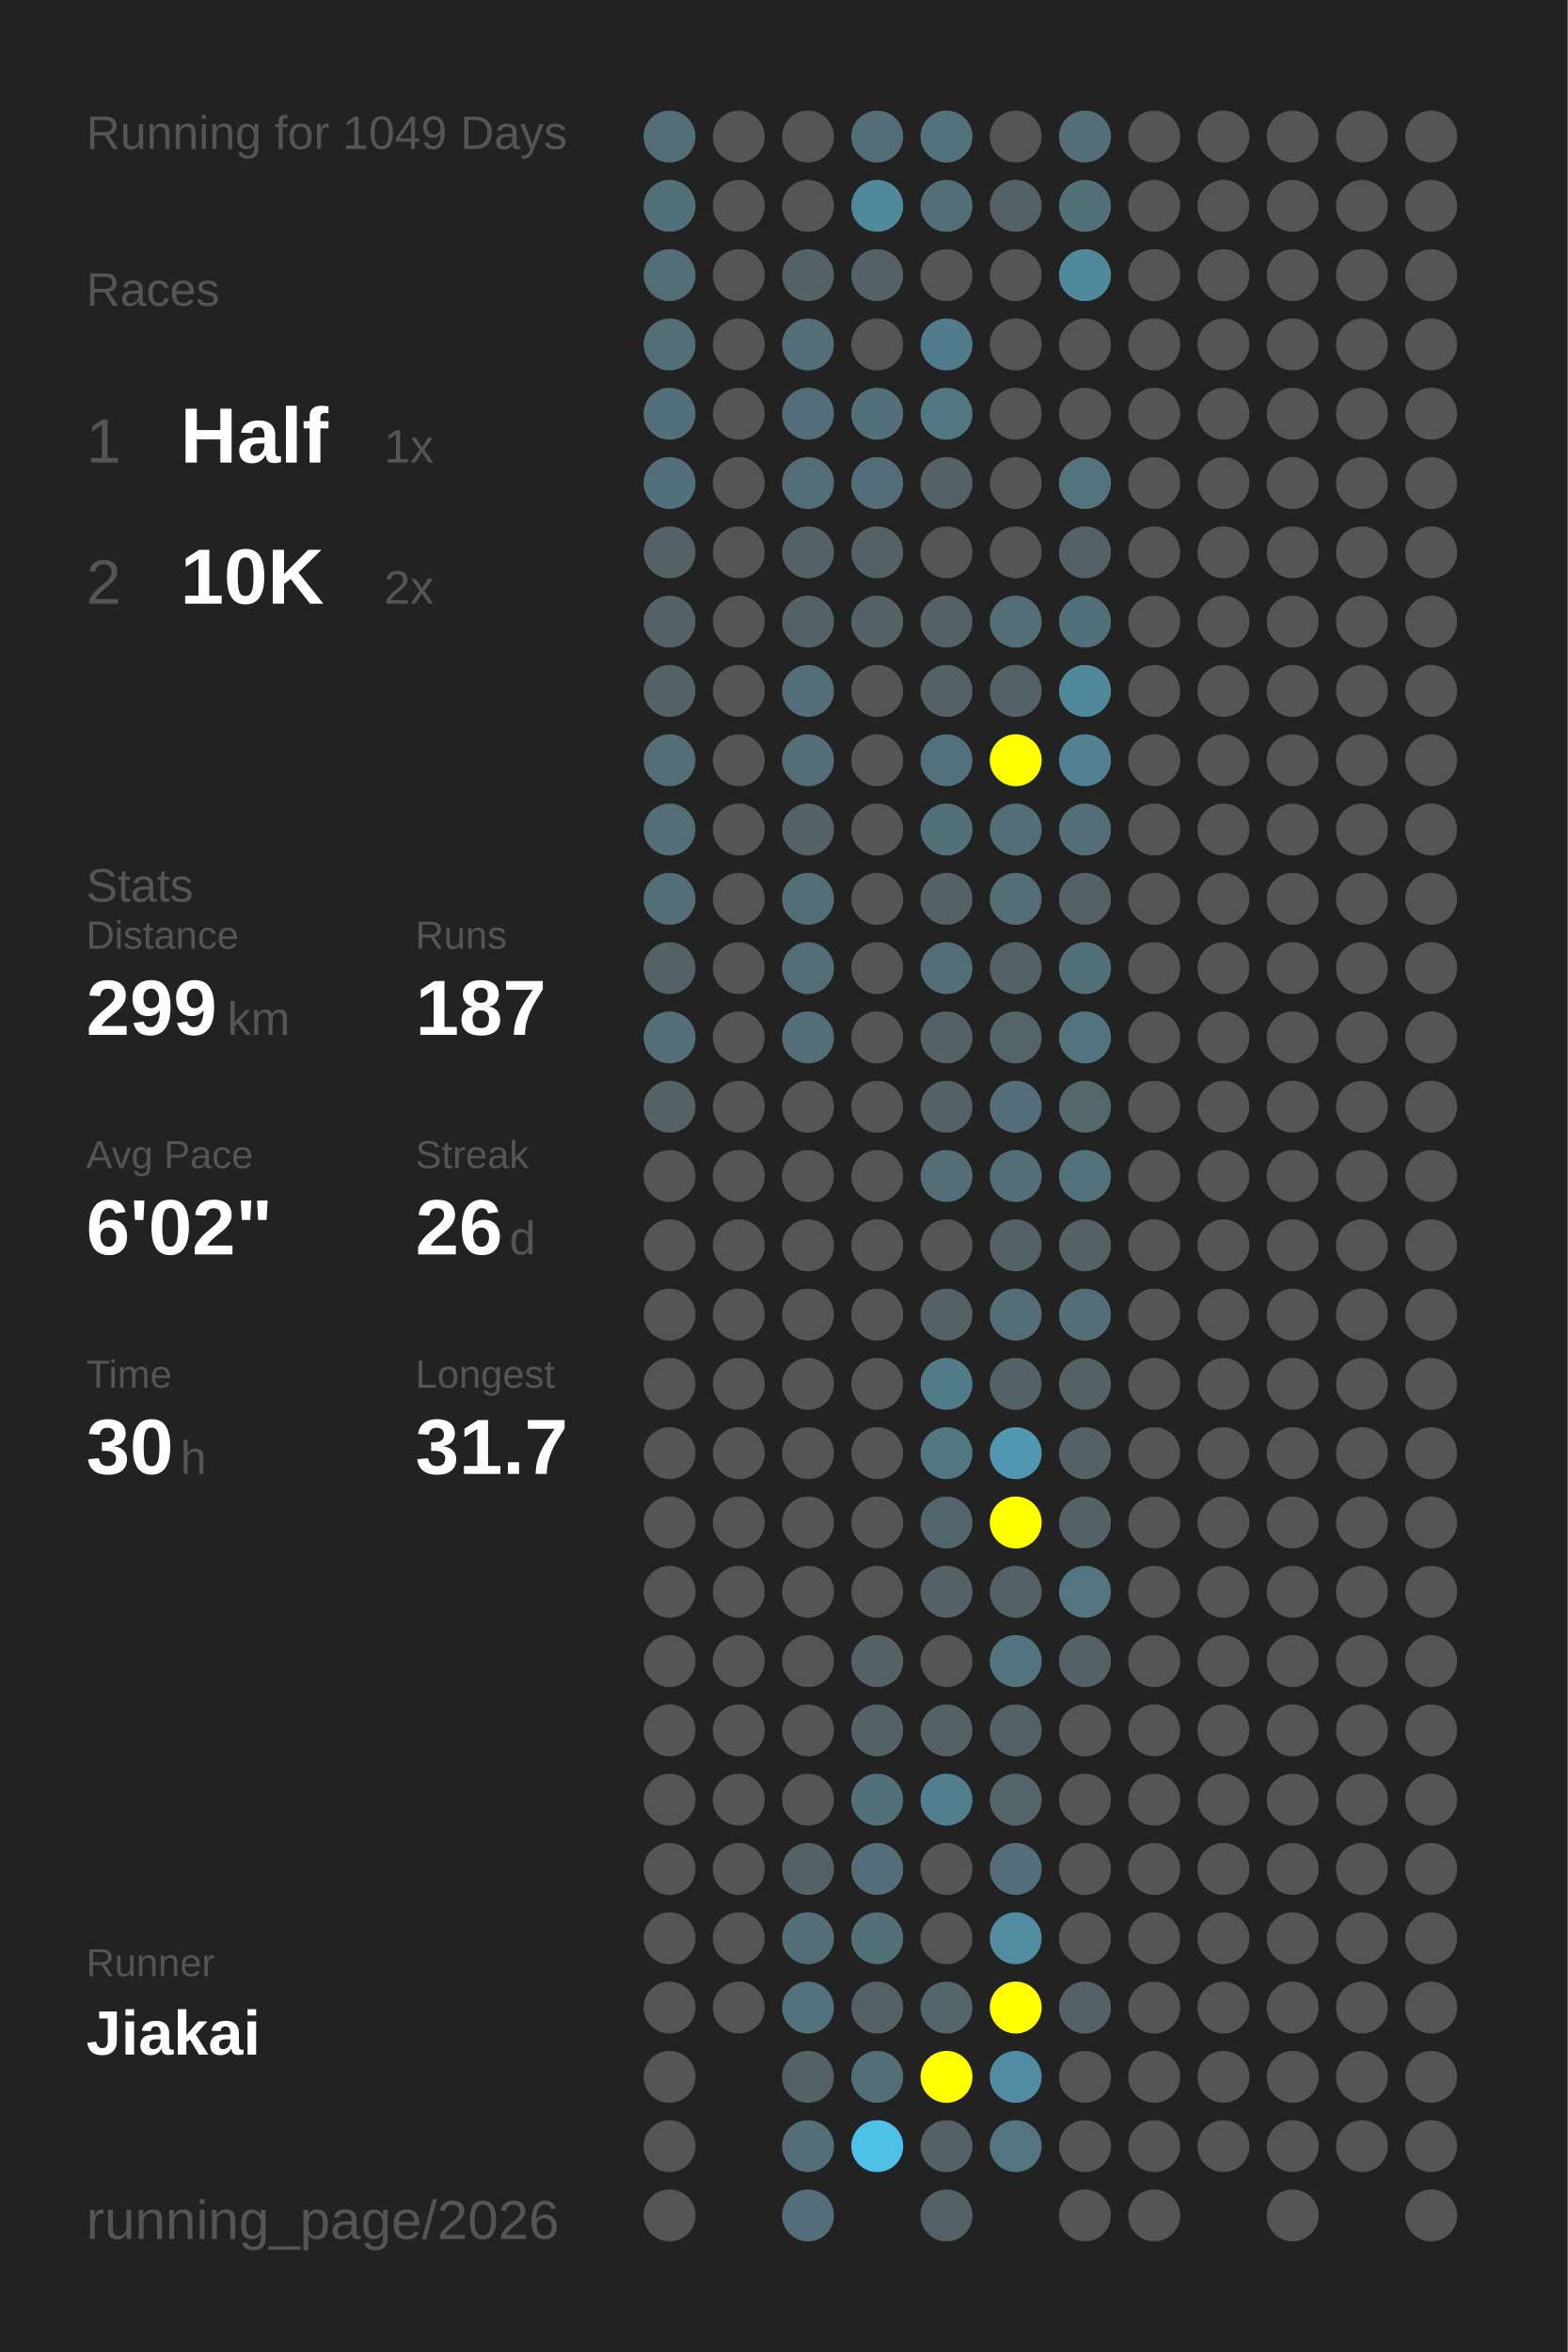
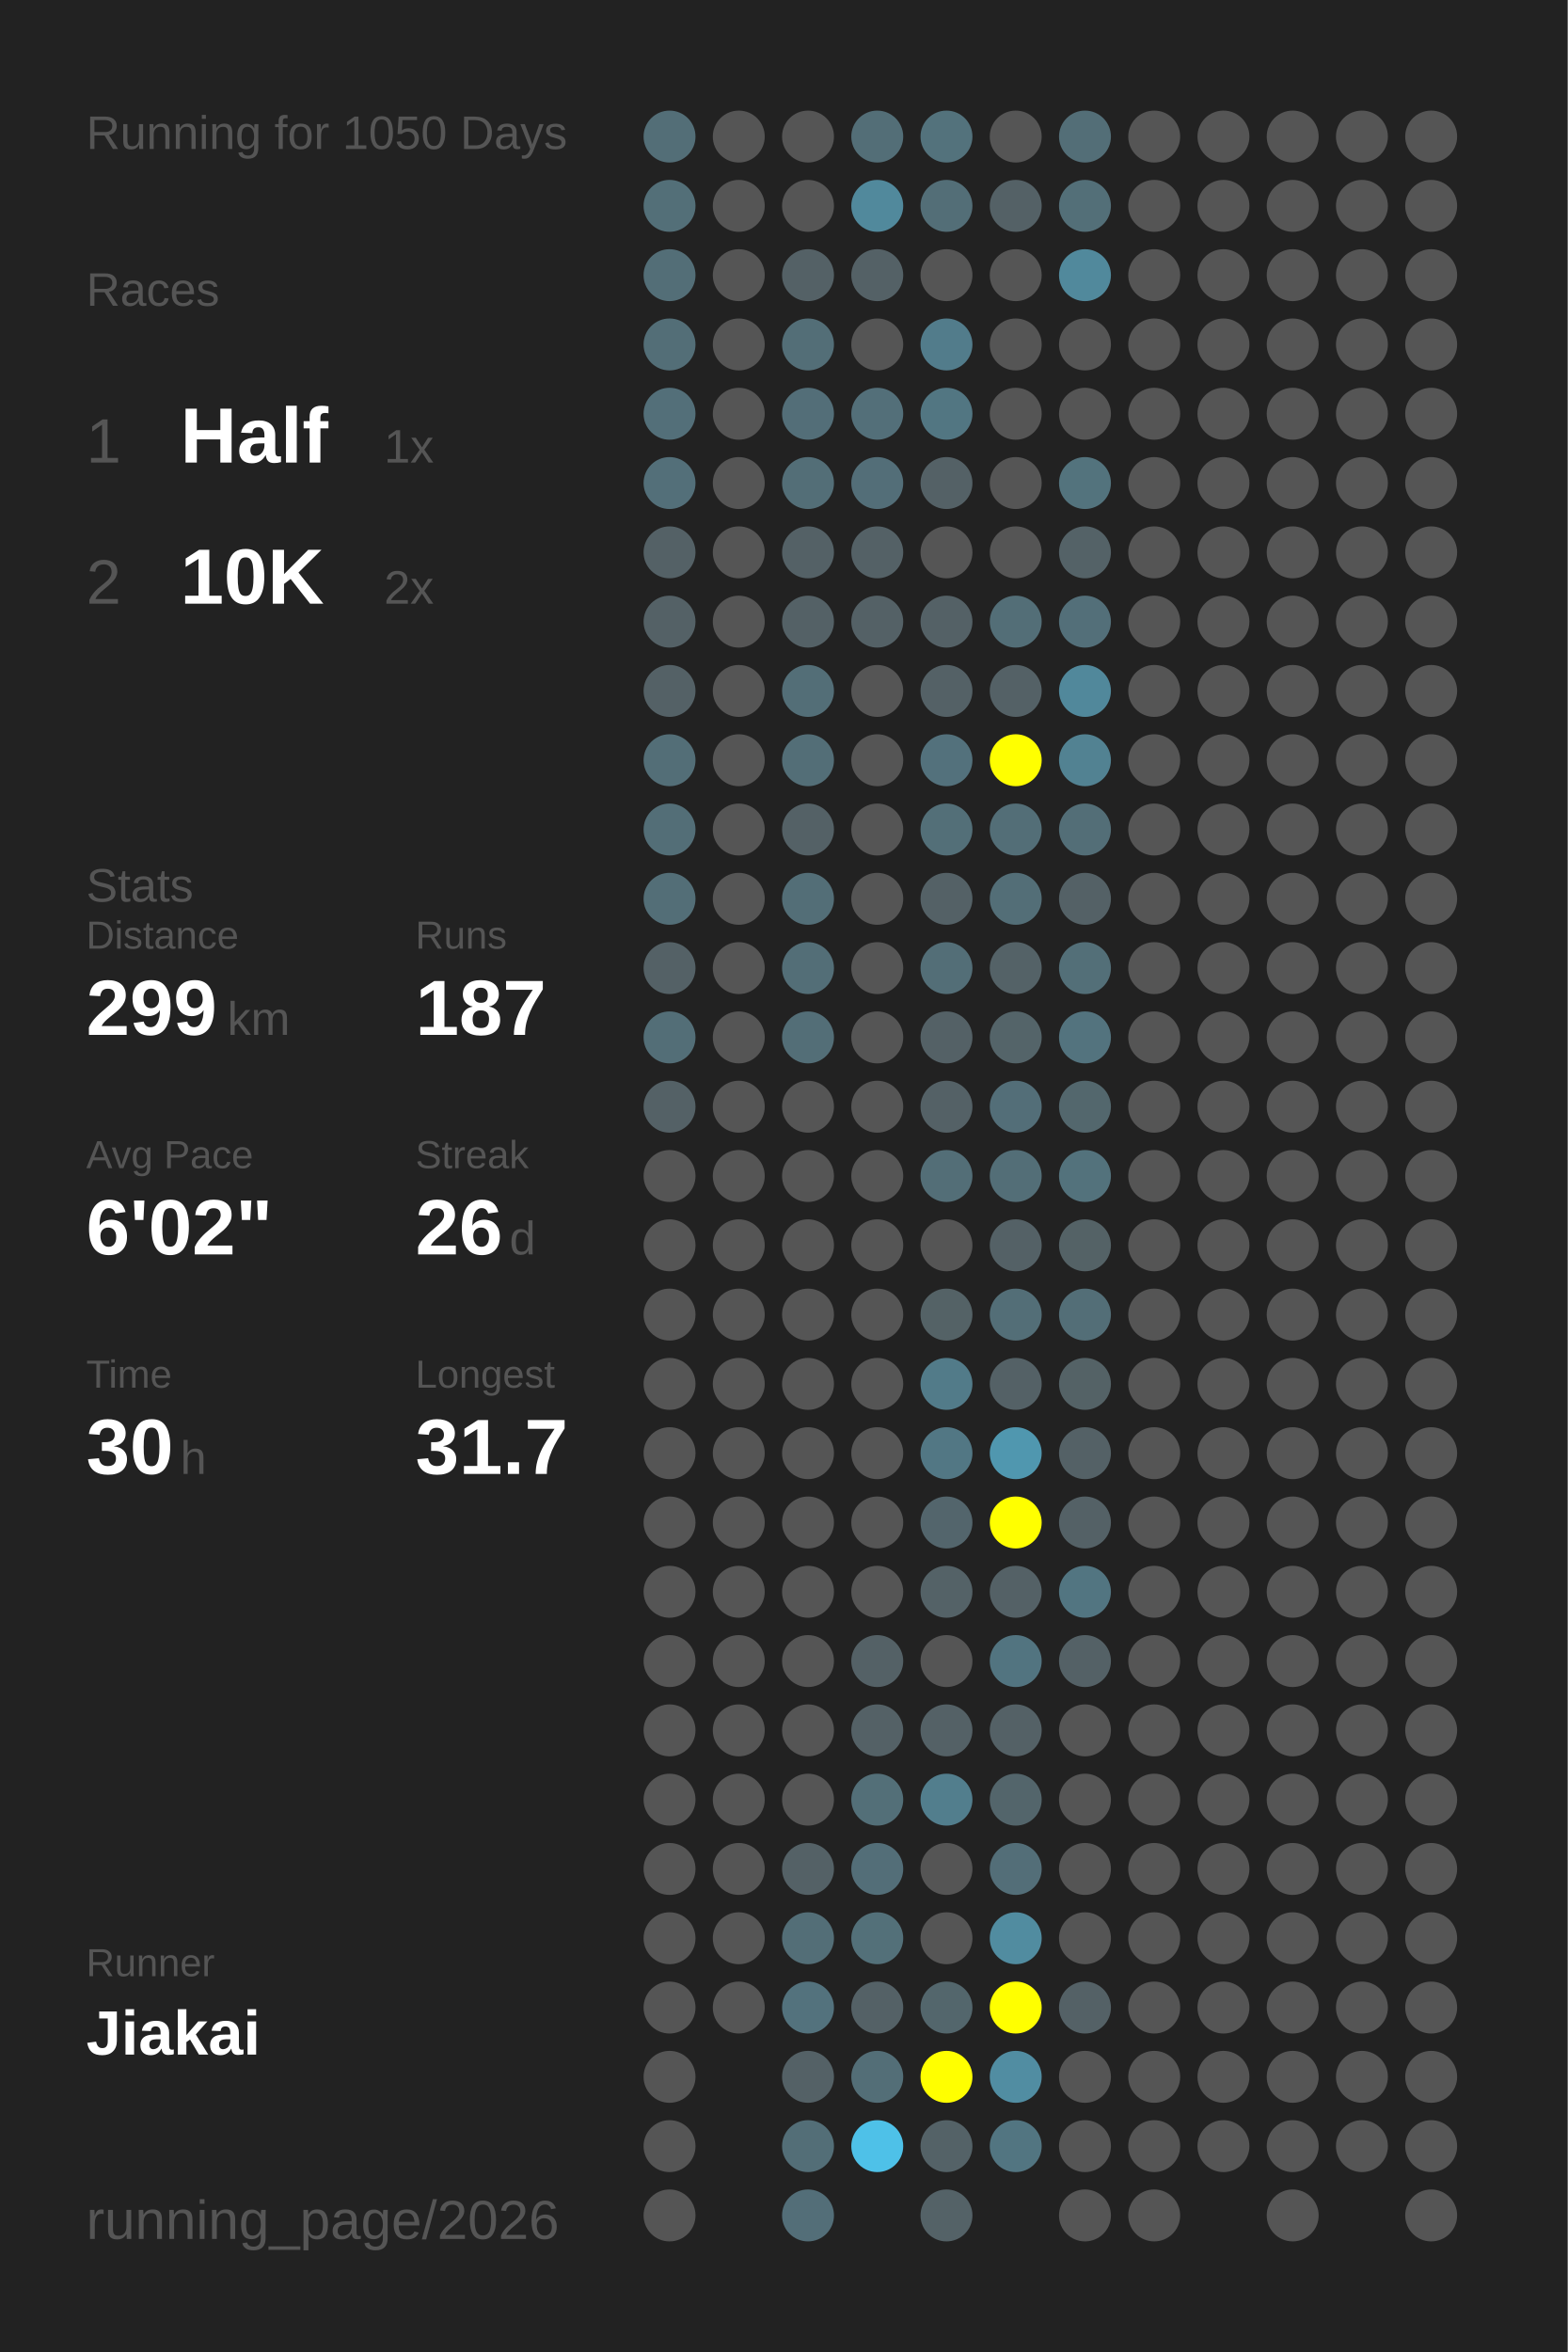
<svg xmlns="http://www.w3.org/2000/svg" baseProfile="full" height="300mm" version="1.1" viewBox="0,0,200,300" width="200mm">
  <defs />
  <rect fill="#222222" height="300" width="200" x="0" y="0" />
-   <text fill="#555555" style="font-size:6px; font-family:Arial;" x="11" y="19">Running for 1049 Days</text>
+   <text fill="#555555" style="font-size:6px; font-family:Arial;" x="11" y="19">Running for 1050 Days</text>
  <text fill="#555555" style="font-size:6px; font-family:Arial;" x="11" y="39">Races</text>
  <text fill="#555555" style="font-size:8px; font-family:Arial;" x="11" y="59">1</text>
  <text fill="#FFFFFF" style="font-size:10px; font-family:Arial; font-weight:bold;" x="23" y="59">Half</text>
  <text fill="#555555" style="font-size:6px; font-family:Arial;" x="49" y="59">1x</text>
  <text fill="#555555" style="font-size:8px; font-family:Arial;" x="11" y="77">2</text>
  <text fill="#FFFFFF" style="font-size:10px; font-family:Arial; font-weight:bold;" x="23" y="77">10K</text>
  <text fill="#555555" style="font-size:6px; font-family:Arial;" x="49" y="77">2x</text>
  <text fill="#555555" style="font-size:6px; font-family:Arial;" x="11" y="115">Stats</text>
  <text fill="#555555" style="font-size:5px; font-family:Arial;" x="11" y="121">Distance</text>
  <text fill="#FFFFFF" style="font-size:10px; font-family:Arial; font-weight:bold;" x="11" y="132">299</text>
  <text fill="#555555" style="font-size:6px; font-family:Arial;" x="29" y="132">km</text>
  <text fill="#555555" style="font-size:5px; font-family:Arial;" x="53" y="121">Runs</text>
  <text fill="#FFFFFF" style="font-size:10px; font-family:Arial; font-weight:bold;" x="53" y="132">187</text>
  <text fill="#555555" style="font-size:5px; font-family:Arial;" x="11" y="149">Avg Pace</text>
  <text fill="#FFFFFF" style="font-size:10px; font-family:Arial; font-weight:bold;" x="11" y="160">6'02"</text>
  <text fill="#555555" style="font-size:5px; font-family:Arial;" x="53" y="149">Streak</text>
  <text fill="#FFFFFF" style="font-size:10px; font-family:Arial; font-weight:bold;" x="53" y="160">26</text>
  <text fill="#555555" style="font-size:6px; font-family:Arial;" x="65" y="160">d</text>
  <text fill="#555555" style="font-size:5px; font-family:Arial;" x="11" y="177">Time</text>
  <text fill="#FFFFFF" style="font-size:10px; font-family:Arial; font-weight:bold;" x="11" y="188">30</text>
  <text fill="#555555" style="font-size:6px; font-family:Arial;" x="23" y="188">h</text>
  <text fill="#555555" style="font-size:5px; font-family:Arial;" x="53" y="177">Longest</text>
  <text fill="#FFFFFF" style="font-size:10px; font-family:Arial; font-weight:bold;" x="53" y="188">31.7</text>
  <text fill="#555555" style="font-size:5px; font-family:Arial;" x="11" y="252.065">Runner</text>
  <text fill="#FFFFFF" style="font-size:8px; font-family:Arial; font-weight:bold;" x="11" y="262.065">Jiakai</text>
  <text fill="#555555" style="font-size:7px; font-family:Arial;" x="11" y="285.581">running_page/2026</text>
  <circle cx="85.417" cy="17.419" fill="#536e77" r="3.312" />
  <circle cx="85.417" cy="26.258" fill="#536f78" r="3.312" />
  <circle cx="85.417" cy="35.097" fill="#536e77" r="3.312" />
  <circle cx="85.417" cy="43.935" fill="#536e77" r="3.312" />
  <circle cx="85.417" cy="52.774" fill="#536f79" r="3.312" />
  <circle cx="85.417" cy="61.613" fill="#536f79" r="3.312" />
  <circle cx="85.417" cy="70.452" fill="#546166" r="3.312" />
  <circle cx="85.417" cy="79.29" fill="#546166" r="3.312" />
  <circle cx="85.417" cy="88.129" fill="#546166" r="3.312" />
  <circle cx="85.417" cy="96.968" fill="#536e77" r="3.312" />
  <circle cx="85.417" cy="105.806" fill="#536e77" r="3.312" />
  <circle cx="85.417" cy="114.645" fill="#536e77" r="3.312" />
  <circle cx="85.417" cy="123.484" fill="#546166" r="3.312" />
  <circle cx="85.417" cy="132.323" fill="#536e77" r="3.312" />
  <circle cx="85.417" cy="141.161" fill="#546166" r="3.312" />
  <circle cx="85.417" cy="150" fill="#555555" r="3.312" />
  <circle cx="85.417" cy="158.839" fill="#555555" r="3.312" />
  <circle cx="85.417" cy="167.677" fill="#555555" r="3.312" />
  <circle cx="85.417" cy="176.516" fill="#555555" r="3.312" />
  <circle cx="85.417" cy="185.355" fill="#555555" r="3.312" />
  <circle cx="85.417" cy="194.194" fill="#555555" r="3.312" />
  <circle cx="85.417" cy="203.032" fill="#555555" r="3.312" />
  <circle cx="85.417" cy="211.871" fill="#555555" r="3.312" />
  <circle cx="85.417" cy="220.71" fill="#555555" r="3.312" />
  <circle cx="85.417" cy="229.548" fill="#555555" r="3.312" />
  <circle cx="85.417" cy="238.387" fill="#555555" r="3.312" />
  <circle cx="85.417" cy="247.226" fill="#555555" r="3.312" />
  <circle cx="85.417" cy="256.065" fill="#555555" r="3.312" />
  <circle cx="85.417" cy="264.903" fill="#555555" r="3.312" />
  <circle cx="85.417" cy="273.742" fill="#555555" r="3.312" />
  <circle cx="85.417" cy="282.581" fill="#555555" r="3.312" />
  <circle cx="94.25" cy="17.419" fill="#555555" r="3.312" />
  <circle cx="94.25" cy="26.258" fill="#555555" r="3.312" />
  <circle cx="94.25" cy="35.097" fill="#555555" r="3.312" />
  <circle cx="94.25" cy="43.935" fill="#555555" r="3.312" />
  <circle cx="94.25" cy="52.774" fill="#555555" r="3.312" />
  <circle cx="94.25" cy="61.613" fill="#555555" r="3.312" />
  <circle cx="94.25" cy="70.452" fill="#555555" r="3.312" />
  <circle cx="94.25" cy="79.29" fill="#555555" r="3.312" />
  <circle cx="94.25" cy="88.129" fill="#555555" r="3.312" />
  <circle cx="94.25" cy="96.968" fill="#555555" r="3.312" />
  <circle cx="94.25" cy="105.806" fill="#555555" r="3.312" />
  <circle cx="94.25" cy="114.645" fill="#555555" r="3.312" />
  <circle cx="94.25" cy="123.484" fill="#555555" r="3.312" />
  <circle cx="94.25" cy="132.323" fill="#555555" r="3.312" />
  <circle cx="94.25" cy="141.161" fill="#555555" r="3.312" />
  <circle cx="94.25" cy="150" fill="#555555" r="3.312" />
  <circle cx="94.25" cy="158.839" fill="#555555" r="3.312" />
  <circle cx="94.25" cy="167.677" fill="#555555" r="3.312" />
  <circle cx="94.25" cy="176.516" fill="#555555" r="3.312" />
  <circle cx="94.25" cy="185.355" fill="#555555" r="3.312" />
  <circle cx="94.25" cy="194.194" fill="#555555" r="3.312" />
  <circle cx="94.25" cy="203.032" fill="#555555" r="3.312" />
  <circle cx="94.25" cy="211.871" fill="#555555" r="3.312" />
  <circle cx="94.25" cy="220.71" fill="#555555" r="3.312" />
  <circle cx="94.25" cy="229.548" fill="#555555" r="3.312" />
  <circle cx="94.25" cy="238.387" fill="#555555" r="3.312" />
  <circle cx="94.25" cy="247.226" fill="#555555" r="3.312" />
  <circle cx="94.25" cy="256.065" fill="#555555" r="3.312" />
  <circle cx="103.083" cy="17.419" fill="#555555" r="3.312" />
  <circle cx="103.083" cy="26.258" fill="#555555" r="3.312" />
  <circle cx="103.083" cy="35.097" fill="#546166" r="3.312" />
  <circle cx="103.083" cy="43.935" fill="#536e77" r="3.312" />
  <circle cx="103.083" cy="52.774" fill="#536e78" r="3.312" />
  <circle cx="103.083" cy="61.613" fill="#536e77" r="3.312" />
  <circle cx="103.083" cy="70.452" fill="#546166" r="3.312" />
  <circle cx="103.083" cy="79.29" fill="#546166" r="3.312" />
  <circle cx="103.083" cy="88.129" fill="#536e77" r="3.312" />
  <circle cx="103.083" cy="96.968" fill="#536e77" r="3.312" />
  <circle cx="103.083" cy="105.806" fill="#546166" r="3.312" />
  <circle cx="103.083" cy="114.645" fill="#536e77" r="3.312" />
  <circle cx="103.083" cy="123.484" fill="#536e77" r="3.312" />
  <circle cx="103.083" cy="132.323" fill="#536e77" r="3.312" />
  <circle cx="103.083" cy="141.161" fill="#555555" r="3.312" />
  <circle cx="103.083" cy="150" fill="#555555" r="3.312" />
  <circle cx="103.083" cy="158.839" fill="#555555" r="3.312" />
  <circle cx="103.083" cy="167.677" fill="#555555" r="3.312" />
  <circle cx="103.083" cy="176.516" fill="#555555" r="3.312" />
  <circle cx="103.083" cy="185.355" fill="#555555" r="3.312" />
  <circle cx="103.083" cy="194.194" fill="#555555" r="3.312" />
  <circle cx="103.083" cy="203.032" fill="#555555" r="3.312" />
  <circle cx="103.083" cy="211.871" fill="#555555" r="3.312" />
  <circle cx="103.083" cy="220.71" fill="#555555" r="3.312" />
  <circle cx="103.083" cy="229.548" fill="#555555" r="3.312" />
  <circle cx="103.083" cy="238.387" fill="#546166" r="3.312" />
  <circle cx="103.083" cy="247.226" fill="#536e77" r="3.312" />
  <circle cx="103.083" cy="256.065" fill="#53727d" r="3.312" />
  <circle cx="103.083" cy="264.903" fill="#546166" r="3.312" />
  <circle cx="103.083" cy="273.742" fill="#536e77" r="3.312" />
  <circle cx="103.083" cy="282.581" fill="#536e78" r="3.312" />
  <circle cx="111.917" cy="17.419" fill="#536e77" r="3.312" />
  <circle cx="111.917" cy="26.258" fill="#51899c" r="3.312" />
  <circle cx="111.917" cy="35.097" fill="#546166" r="3.312" />
  <circle cx="111.917" cy="43.935" fill="#555555" r="3.312" />
  <circle cx="111.917" cy="52.774" fill="#536f79" r="3.312" />
  <circle cx="111.917" cy="61.613" fill="#536e78" r="3.312" />
  <circle cx="111.917" cy="70.452" fill="#546166" r="3.312" />
  <circle cx="111.917" cy="79.29" fill="#546166" r="3.312" />
  <circle cx="111.917" cy="88.129" fill="#555555" r="3.312" />
  <circle cx="111.917" cy="96.968" fill="#555555" r="3.312" />
  <circle cx="111.917" cy="105.806" fill="#555555" r="3.312" />
  <circle cx="111.917" cy="114.645" fill="#555555" r="3.312" />
  <circle cx="111.917" cy="123.484" fill="#555555" r="3.312" />
  <circle cx="111.917" cy="132.323" fill="#555555" r="3.312" />
  <circle cx="111.917" cy="141.161" fill="#555555" r="3.312" />
  <circle cx="111.917" cy="150" fill="#555555" r="3.312" />
  <circle cx="111.917" cy="158.839" fill="#555555" r="3.312" />
  <circle cx="111.917" cy="167.677" fill="#555555" r="3.312" />
  <circle cx="111.917" cy="176.516" fill="#555555" r="3.312" />
  <circle cx="111.917" cy="185.355" fill="#555555" r="3.312" />
  <circle cx="111.917" cy="194.194" fill="#555555" r="3.312" />
  <circle cx="111.917" cy="203.032" fill="#555555" r="3.312" />
  <circle cx="111.917" cy="211.871" fill="#546166" r="3.312" />
  <circle cx="111.917" cy="220.71" fill="#546166" r="3.312" />
  <circle cx="111.917" cy="229.548" fill="#536f78" r="3.312" />
  <circle cx="111.917" cy="238.387" fill="#536e78" r="3.312" />
  <circle cx="111.917" cy="247.226" fill="#537079" r="3.312" />
  <circle cx="111.917" cy="256.065" fill="#546166" r="3.312" />
  <circle cx="111.917" cy="264.903" fill="#536e77" r="3.312" />
  <circle cx="111.917" cy="273.742" fill="#4ec1e8" r="3.312" />
  <circle cx="120.75" cy="17.419" fill="#53727c" r="3.312" />
  <circle cx="120.75" cy="26.258" fill="#536e77" r="3.312" />
  <circle cx="120.75" cy="35.097" fill="#555555" r="3.312" />
  <circle cx="120.75" cy="43.935" fill="#527c8b" r="3.312" />
  <circle cx="120.75" cy="52.774" fill="#527682" r="3.312" />
  <circle cx="120.75" cy="61.613" fill="#546166" r="3.312" />
  <circle cx="120.75" cy="70.452" fill="#555555" r="3.312" />
  <circle cx="120.75" cy="79.29" fill="#546166" r="3.312" />
  <circle cx="120.75" cy="88.129" fill="#546166" r="3.312" />
  <circle cx="120.75" cy="96.968" fill="#53717c" r="3.312" />
  <circle cx="120.75" cy="105.806" fill="#536f78" r="3.312" />
  <circle cx="120.75" cy="114.645" fill="#546166" r="3.312" />
  <circle cx="120.75" cy="123.484" fill="#536e77" r="3.312" />
  <circle cx="120.75" cy="132.323" fill="#546166" r="3.312" />
  <circle cx="120.75" cy="141.161" fill="#546166" r="3.312" />
  <circle cx="120.75" cy="150" fill="#536e77" r="3.312" />
  <circle cx="120.75" cy="158.839" fill="#555555" r="3.312" />
  <circle cx="120.75" cy="167.677" fill="#546266" r="3.312" />
  <circle cx="120.75" cy="176.516" fill="#527b89" r="3.312" />
  <circle cx="120.75" cy="185.355" fill="#527784" r="3.312" />
  <circle cx="120.75" cy="194.194" fill="#53656c" r="3.312" />
  <circle cx="120.75" cy="203.032" fill="#546267" r="3.312" />
  <circle cx="120.75" cy="211.871" fill="#555555" r="3.312" />
  <circle cx="120.75" cy="220.71" fill="#546166" r="3.312" />
  <circle cx="120.75" cy="229.548" fill="#527e8d" r="3.312" />
  <circle cx="120.75" cy="238.387" fill="#555555" r="3.312" />
  <circle cx="120.75" cy="247.226" fill="#555555" r="3.312" />
  <circle cx="120.75" cy="256.065" fill="#53666c" r="3.312" />
  <circle cx="120.75" cy="264.903" fill="#FFFF00" r="3.312" />
  <circle cx="120.75" cy="273.742" fill="#546267" r="3.312" />
  <circle cx="120.75" cy="282.581" fill="#546267" r="3.312" />
  <circle cx="129.583" cy="17.419" fill="#555555" r="3.312" />
  <circle cx="129.583" cy="26.258" fill="#546166" r="3.312" />
  <circle cx="129.583" cy="35.097" fill="#555555" r="3.312" />
  <circle cx="129.583" cy="43.935" fill="#555555" r="3.312" />
  <circle cx="129.583" cy="52.774" fill="#555555" r="3.312" />
  <circle cx="129.583" cy="61.613" fill="#555555" r="3.312" />
  <circle cx="129.583" cy="70.452" fill="#555555" r="3.312" />
  <circle cx="129.583" cy="79.29" fill="#536e77" r="3.312" />
  <circle cx="129.583" cy="88.129" fill="#546166" r="3.312" />
  <circle cx="129.583" cy="96.968" fill="#FFFF00" r="3.312" />
  <circle cx="129.583" cy="105.806" fill="#536e77" r="3.312" />
  <circle cx="129.583" cy="114.645" fill="#536e77" r="3.312" />
  <circle cx="129.583" cy="123.484" fill="#546267" r="3.312" />
  <circle cx="129.583" cy="132.323" fill="#546469" r="3.312" />
  <circle cx="129.583" cy="141.161" fill="#536e78" r="3.312" />
  <circle cx="129.583" cy="150" fill="#536e77" r="3.312" />
  <circle cx="129.583" cy="158.839" fill="#546166" r="3.312" />
  <circle cx="129.583" cy="167.677" fill="#536e77" r="3.312" />
  <circle cx="129.583" cy="176.516" fill="#546166" r="3.312" />
  <circle cx="129.583" cy="185.355" fill="#5097af" r="3.312" />
  <circle cx="129.583" cy="194.194" fill="#FFFF00" r="3.312" />
  <circle cx="129.583" cy="203.032" fill="#546166" r="3.312" />
  <circle cx="129.583" cy="211.871" fill="#527480" r="3.312" />
  <circle cx="129.583" cy="220.71" fill="#546166" r="3.312" />
  <circle cx="129.583" cy="229.548" fill="#53656b" r="3.312" />
  <circle cx="129.583" cy="238.387" fill="#536e78" r="3.312" />
  <circle cx="129.583" cy="247.226" fill="#518ca0" r="3.312" />
  <circle cx="129.583" cy="256.065" fill="#FFFF00" r="3.312" />
  <circle cx="129.583" cy="264.903" fill="#518da2" r="3.312" />
  <circle cx="129.583" cy="273.742" fill="#527581" r="3.312" />
  <circle cx="138.417" cy="17.419" fill="#536e77" r="3.312" />
  <circle cx="138.417" cy="26.258" fill="#536f78" r="3.312" />
  <circle cx="138.417" cy="35.097" fill="#51899c" r="3.312" />
  <circle cx="138.417" cy="43.935" fill="#555555" r="3.312" />
  <circle cx="138.417" cy="52.774" fill="#555555" r="3.312" />
  <circle cx="138.417" cy="61.613" fill="#53737d" r="3.312" />
  <circle cx="138.417" cy="70.452" fill="#546267" r="3.312" />
  <circle cx="138.417" cy="79.29" fill="#536f79" r="3.312" />
  <circle cx="138.417" cy="88.129" fill="#51889b" r="3.312" />
  <circle cx="138.417" cy="96.968" fill="#528292" r="3.312" />
  <circle cx="138.417" cy="105.806" fill="#536e77" r="3.312" />
  <circle cx="138.417" cy="114.645" fill="#546166" r="3.312" />
  <circle cx="138.417" cy="123.484" fill="#536f78" r="3.312" />
  <circle cx="138.417" cy="132.323" fill="#53737e" r="3.312" />
  <circle cx="138.417" cy="141.161" fill="#53676d" r="3.312" />
  <circle cx="138.417" cy="150" fill="#53727c" r="3.312" />
  <circle cx="138.417" cy="158.839" fill="#546266" r="3.312" />
  <circle cx="138.417" cy="167.677" fill="#536e77" r="3.312" />
  <circle cx="138.417" cy="176.516" fill="#546266" r="3.312" />
  <circle cx="138.417" cy="185.355" fill="#546166" r="3.312" />
  <circle cx="138.417" cy="194.194" fill="#546166" r="3.312" />
  <circle cx="138.417" cy="203.032" fill="#527581" r="3.312" />
  <circle cx="138.417" cy="211.871" fill="#546166" r="3.312" />
  <circle cx="138.417" cy="220.71" fill="#555555" r="3.312" />
  <circle cx="138.417" cy="229.548" fill="#555555" r="3.312" />
  <circle cx="138.417" cy="238.387" fill="#555555" r="3.312" />
  <circle cx="138.417" cy="247.226" fill="#555555" r="3.312" />
  <circle cx="138.417" cy="256.065" fill="#546166" r="3.312" />
  <circle cx="138.417" cy="264.903" fill="#555555" r="3.312" />
  <circle cx="138.417" cy="273.742" fill="#555555" r="3.312" />
  <circle cx="138.417" cy="282.581" fill="#555555" r="3.312" />
  <circle cx="147.25" cy="17.419" fill="#555555" r="3.312" />
  <circle cx="147.25" cy="26.258" fill="#555555" r="3.312" />
  <circle cx="147.25" cy="35.097" fill="#555555" r="3.312" />
  <circle cx="147.25" cy="43.935" fill="#555555" r="3.312" />
  <circle cx="147.25" cy="52.774" fill="#555555" r="3.312" />
  <circle cx="147.25" cy="61.613" fill="#555555" r="3.312" />
  <circle cx="147.25" cy="70.452" fill="#555555" r="3.312" />
  <circle cx="147.25" cy="79.29" fill="#555555" r="3.312" />
  <circle cx="147.25" cy="88.129" fill="#555555" r="3.312" />
  <circle cx="147.25" cy="96.968" fill="#555555" r="3.312" />
  <circle cx="147.25" cy="105.806" fill="#555555" r="3.312" />
  <circle cx="147.25" cy="114.645" fill="#555555" r="3.312" />
  <circle cx="147.25" cy="123.484" fill="#555555" r="3.312" />
  <circle cx="147.25" cy="132.323" fill="#555555" r="3.312" />
  <circle cx="147.25" cy="141.161" fill="#555555" r="3.312" />
  <circle cx="147.25" cy="150" fill="#555555" r="3.312" />
  <circle cx="147.25" cy="158.839" fill="#555555" r="3.312" />
  <circle cx="147.25" cy="167.677" fill="#555555" r="3.312" />
  <circle cx="147.25" cy="176.516" fill="#555555" r="3.312" />
  <circle cx="147.25" cy="185.355" fill="#555555" r="3.312" />
  <circle cx="147.25" cy="194.194" fill="#555555" r="3.312" />
  <circle cx="147.25" cy="203.032" fill="#555555" r="3.312" />
  <circle cx="147.25" cy="211.871" fill="#555555" r="3.312" />
  <circle cx="147.25" cy="220.71" fill="#555555" r="3.312" />
  <circle cx="147.25" cy="229.548" fill="#555555" r="3.312" />
  <circle cx="147.25" cy="238.387" fill="#555555" r="3.312" />
  <circle cx="147.25" cy="247.226" fill="#555555" r="3.312" />
  <circle cx="147.25" cy="256.065" fill="#555555" r="3.312" />
  <circle cx="147.25" cy="264.903" fill="#555555" r="3.312" />
  <circle cx="147.25" cy="273.742" fill="#555555" r="3.312" />
  <circle cx="147.25" cy="282.581" fill="#555555" r="3.312" />
  <circle cx="156.083" cy="17.419" fill="#555555" r="3.312" />
  <circle cx="156.083" cy="26.258" fill="#555555" r="3.312" />
  <circle cx="156.083" cy="35.097" fill="#555555" r="3.312" />
  <circle cx="156.083" cy="43.935" fill="#555555" r="3.312" />
  <circle cx="156.083" cy="52.774" fill="#555555" r="3.312" />
  <circle cx="156.083" cy="61.613" fill="#555555" r="3.312" />
  <circle cx="156.083" cy="70.452" fill="#555555" r="3.312" />
  <circle cx="156.083" cy="79.29" fill="#555555" r="3.312" />
  <circle cx="156.083" cy="88.129" fill="#555555" r="3.312" />
  <circle cx="156.083" cy="96.968" fill="#555555" r="3.312" />
  <circle cx="156.083" cy="105.806" fill="#555555" r="3.312" />
  <circle cx="156.083" cy="114.645" fill="#555555" r="3.312" />
  <circle cx="156.083" cy="123.484" fill="#555555" r="3.312" />
  <circle cx="156.083" cy="132.323" fill="#555555" r="3.312" />
  <circle cx="156.083" cy="141.161" fill="#555555" r="3.312" />
  <circle cx="156.083" cy="150" fill="#555555" r="3.312" />
  <circle cx="156.083" cy="158.839" fill="#555555" r="3.312" />
  <circle cx="156.083" cy="167.677" fill="#555555" r="3.312" />
  <circle cx="156.083" cy="176.516" fill="#555555" r="3.312" />
  <circle cx="156.083" cy="185.355" fill="#555555" r="3.312" />
  <circle cx="156.083" cy="194.194" fill="#555555" r="3.312" />
  <circle cx="156.083" cy="203.032" fill="#555555" r="3.312" />
  <circle cx="156.083" cy="211.871" fill="#555555" r="3.312" />
  <circle cx="156.083" cy="220.71" fill="#555555" r="3.312" />
  <circle cx="156.083" cy="229.548" fill="#555555" r="3.312" />
  <circle cx="156.083" cy="238.387" fill="#555555" r="3.312" />
  <circle cx="156.083" cy="247.226" fill="#555555" r="3.312" />
  <circle cx="156.083" cy="256.065" fill="#555555" r="3.312" />
  <circle cx="156.083" cy="264.903" fill="#555555" r="3.312" />
  <circle cx="156.083" cy="273.742" fill="#555555" r="3.312" />
  <circle cx="164.917" cy="17.419" fill="#555555" r="3.312" />
  <circle cx="164.917" cy="26.258" fill="#555555" r="3.312" />
  <circle cx="164.917" cy="35.097" fill="#555555" r="3.312" />
  <circle cx="164.917" cy="43.935" fill="#555555" r="3.312" />
  <circle cx="164.917" cy="52.774" fill="#555555" r="3.312" />
  <circle cx="164.917" cy="61.613" fill="#555555" r="3.312" />
  <circle cx="164.917" cy="70.452" fill="#555555" r="3.312" />
  <circle cx="164.917" cy="79.29" fill="#555555" r="3.312" />
  <circle cx="164.917" cy="88.129" fill="#555555" r="3.312" />
  <circle cx="164.917" cy="96.968" fill="#555555" r="3.312" />
  <circle cx="164.917" cy="105.806" fill="#555555" r="3.312" />
  <circle cx="164.917" cy="114.645" fill="#555555" r="3.312" />
  <circle cx="164.917" cy="123.484" fill="#555555" r="3.312" />
  <circle cx="164.917" cy="132.323" fill="#555555" r="3.312" />
  <circle cx="164.917" cy="141.161" fill="#555555" r="3.312" />
  <circle cx="164.917" cy="150" fill="#555555" r="3.312" />
  <circle cx="164.917" cy="158.839" fill="#555555" r="3.312" />
  <circle cx="164.917" cy="167.677" fill="#555555" r="3.312" />
  <circle cx="164.917" cy="176.516" fill="#555555" r="3.312" />
  <circle cx="164.917" cy="185.355" fill="#555555" r="3.312" />
  <circle cx="164.917" cy="194.194" fill="#555555" r="3.312" />
  <circle cx="164.917" cy="203.032" fill="#555555" r="3.312" />
  <circle cx="164.917" cy="211.871" fill="#555555" r="3.312" />
  <circle cx="164.917" cy="220.71" fill="#555555" r="3.312" />
  <circle cx="164.917" cy="229.548" fill="#555555" r="3.312" />
  <circle cx="164.917" cy="238.387" fill="#555555" r="3.312" />
  <circle cx="164.917" cy="247.226" fill="#555555" r="3.312" />
  <circle cx="164.917" cy="256.065" fill="#555555" r="3.312" />
  <circle cx="164.917" cy="264.903" fill="#555555" r="3.312" />
  <circle cx="164.917" cy="273.742" fill="#555555" r="3.312" />
  <circle cx="164.917" cy="282.581" fill="#555555" r="3.312" />
  <circle cx="173.75" cy="17.419" fill="#555555" r="3.312" />
  <circle cx="173.75" cy="26.258" fill="#555555" r="3.312" />
  <circle cx="173.75" cy="35.097" fill="#555555" r="3.312" />
  <circle cx="173.75" cy="43.935" fill="#555555" r="3.312" />
  <circle cx="173.75" cy="52.774" fill="#555555" r="3.312" />
  <circle cx="173.75" cy="61.613" fill="#555555" r="3.312" />
  <circle cx="173.75" cy="70.452" fill="#555555" r="3.312" />
  <circle cx="173.75" cy="79.29" fill="#555555" r="3.312" />
  <circle cx="173.75" cy="88.129" fill="#555555" r="3.312" />
  <circle cx="173.75" cy="96.968" fill="#555555" r="3.312" />
  <circle cx="173.75" cy="105.806" fill="#555555" r="3.312" />
  <circle cx="173.75" cy="114.645" fill="#555555" r="3.312" />
  <circle cx="173.75" cy="123.484" fill="#555555" r="3.312" />
  <circle cx="173.75" cy="132.323" fill="#555555" r="3.312" />
  <circle cx="173.75" cy="141.161" fill="#555555" r="3.312" />
  <circle cx="173.75" cy="150" fill="#555555" r="3.312" />
  <circle cx="173.75" cy="158.839" fill="#555555" r="3.312" />
  <circle cx="173.75" cy="167.677" fill="#555555" r="3.312" />
  <circle cx="173.75" cy="176.516" fill="#555555" r="3.312" />
  <circle cx="173.75" cy="185.355" fill="#555555" r="3.312" />
  <circle cx="173.75" cy="194.194" fill="#555555" r="3.312" />
  <circle cx="173.75" cy="203.032" fill="#555555" r="3.312" />
  <circle cx="173.75" cy="211.871" fill="#555555" r="3.312" />
  <circle cx="173.75" cy="220.71" fill="#555555" r="3.312" />
  <circle cx="173.75" cy="229.548" fill="#555555" r="3.312" />
  <circle cx="173.75" cy="238.387" fill="#555555" r="3.312" />
  <circle cx="173.75" cy="247.226" fill="#555555" r="3.312" />
  <circle cx="173.75" cy="256.065" fill="#555555" r="3.312" />
  <circle cx="173.75" cy="264.903" fill="#555555" r="3.312" />
  <circle cx="173.75" cy="273.742" fill="#555555" r="3.312" />
  <circle cx="182.583" cy="17.419" fill="#555555" r="3.312" />
  <circle cx="182.583" cy="26.258" fill="#555555" r="3.312" />
  <circle cx="182.583" cy="35.097" fill="#555555" r="3.312" />
  <circle cx="182.583" cy="43.935" fill="#555555" r="3.312" />
  <circle cx="182.583" cy="52.774" fill="#555555" r="3.312" />
  <circle cx="182.583" cy="61.613" fill="#555555" r="3.312" />
  <circle cx="182.583" cy="70.452" fill="#555555" r="3.312" />
  <circle cx="182.583" cy="79.29" fill="#555555" r="3.312" />
  <circle cx="182.583" cy="88.129" fill="#555555" r="3.312" />
  <circle cx="182.583" cy="96.968" fill="#555555" r="3.312" />
  <circle cx="182.583" cy="105.806" fill="#555555" r="3.312" />
  <circle cx="182.583" cy="114.645" fill="#555555" r="3.312" />
  <circle cx="182.583" cy="123.484" fill="#555555" r="3.312" />
  <circle cx="182.583" cy="132.323" fill="#555555" r="3.312" />
  <circle cx="182.583" cy="141.161" fill="#555555" r="3.312" />
  <circle cx="182.583" cy="150" fill="#555555" r="3.312" />
  <circle cx="182.583" cy="158.839" fill="#555555" r="3.312" />
  <circle cx="182.583" cy="167.677" fill="#555555" r="3.312" />
  <circle cx="182.583" cy="176.516" fill="#555555" r="3.312" />
  <circle cx="182.583" cy="185.355" fill="#555555" r="3.312" />
  <circle cx="182.583" cy="194.194" fill="#555555" r="3.312" />
  <circle cx="182.583" cy="203.032" fill="#555555" r="3.312" />
  <circle cx="182.583" cy="211.871" fill="#555555" r="3.312" />
  <circle cx="182.583" cy="220.71" fill="#555555" r="3.312" />
  <circle cx="182.583" cy="229.548" fill="#555555" r="3.312" />
  <circle cx="182.583" cy="238.387" fill="#555555" r="3.312" />
  <circle cx="182.583" cy="247.226" fill="#555555" r="3.312" />
  <circle cx="182.583" cy="256.065" fill="#555555" r="3.312" />
  <circle cx="182.583" cy="264.903" fill="#555555" r="3.312" />
  <circle cx="182.583" cy="273.742" fill="#555555" r="3.312" />
  <circle cx="182.583" cy="282.581" fill="#555555" r="3.312" />
</svg>
